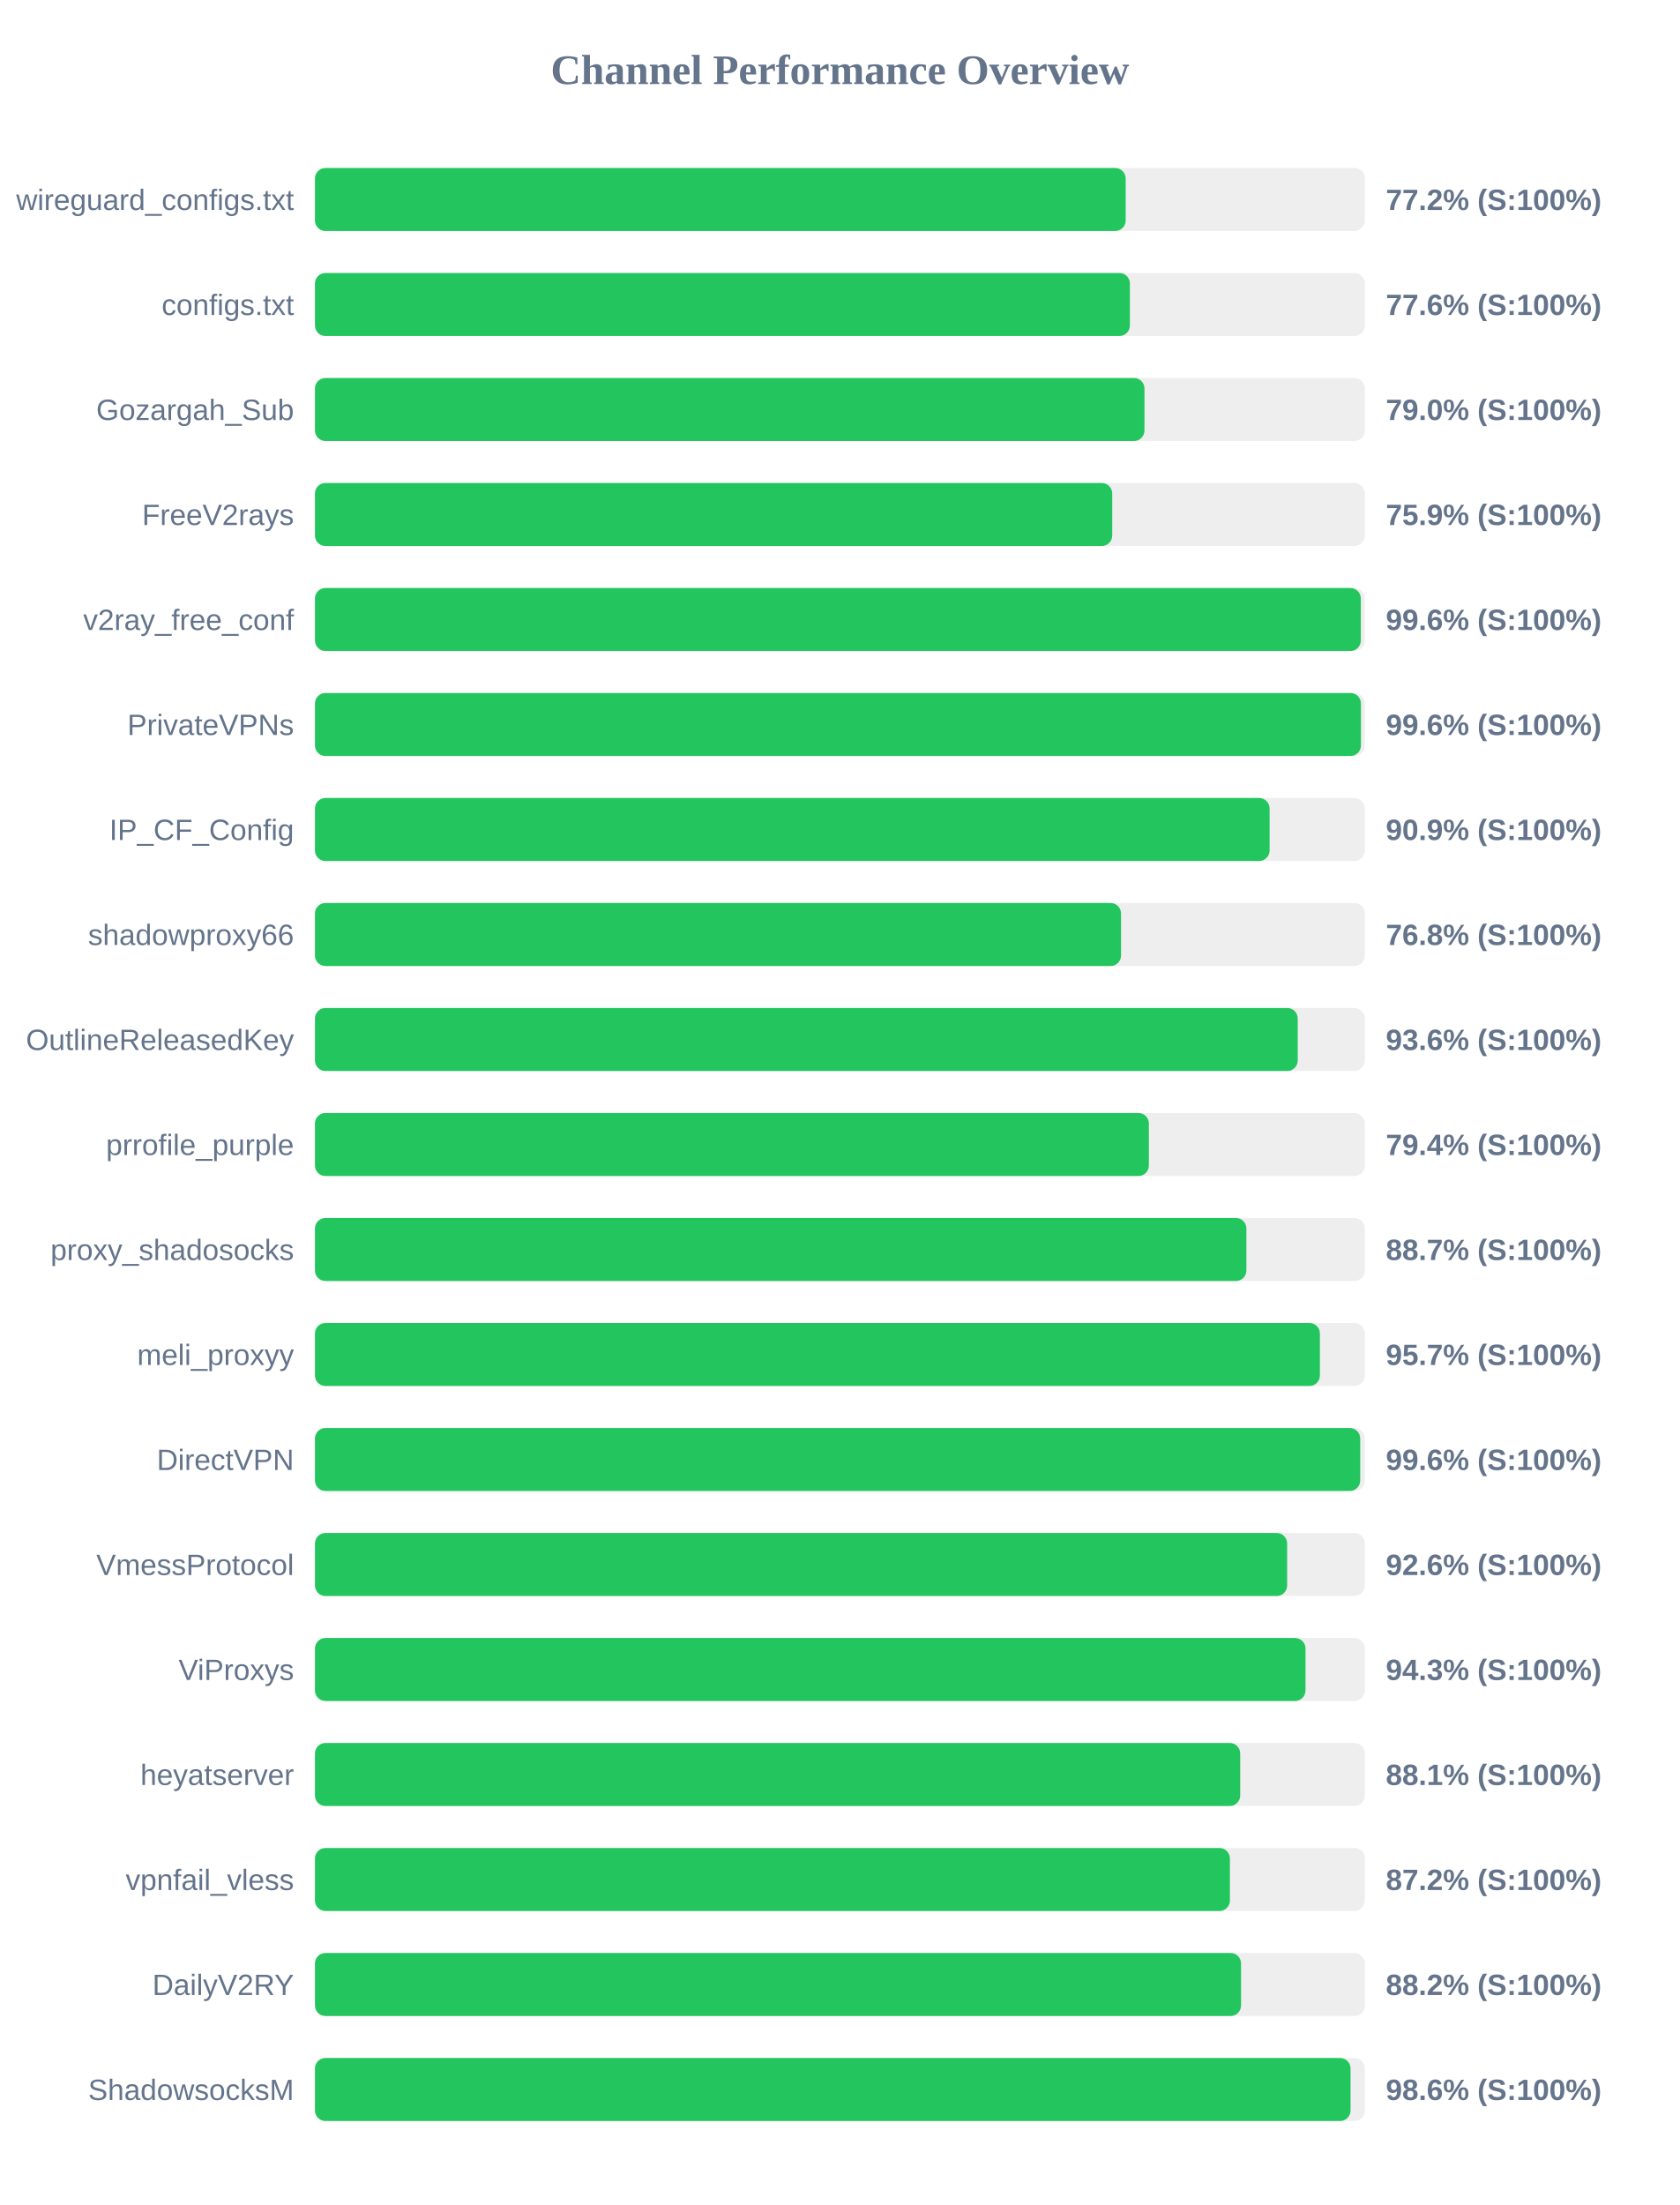
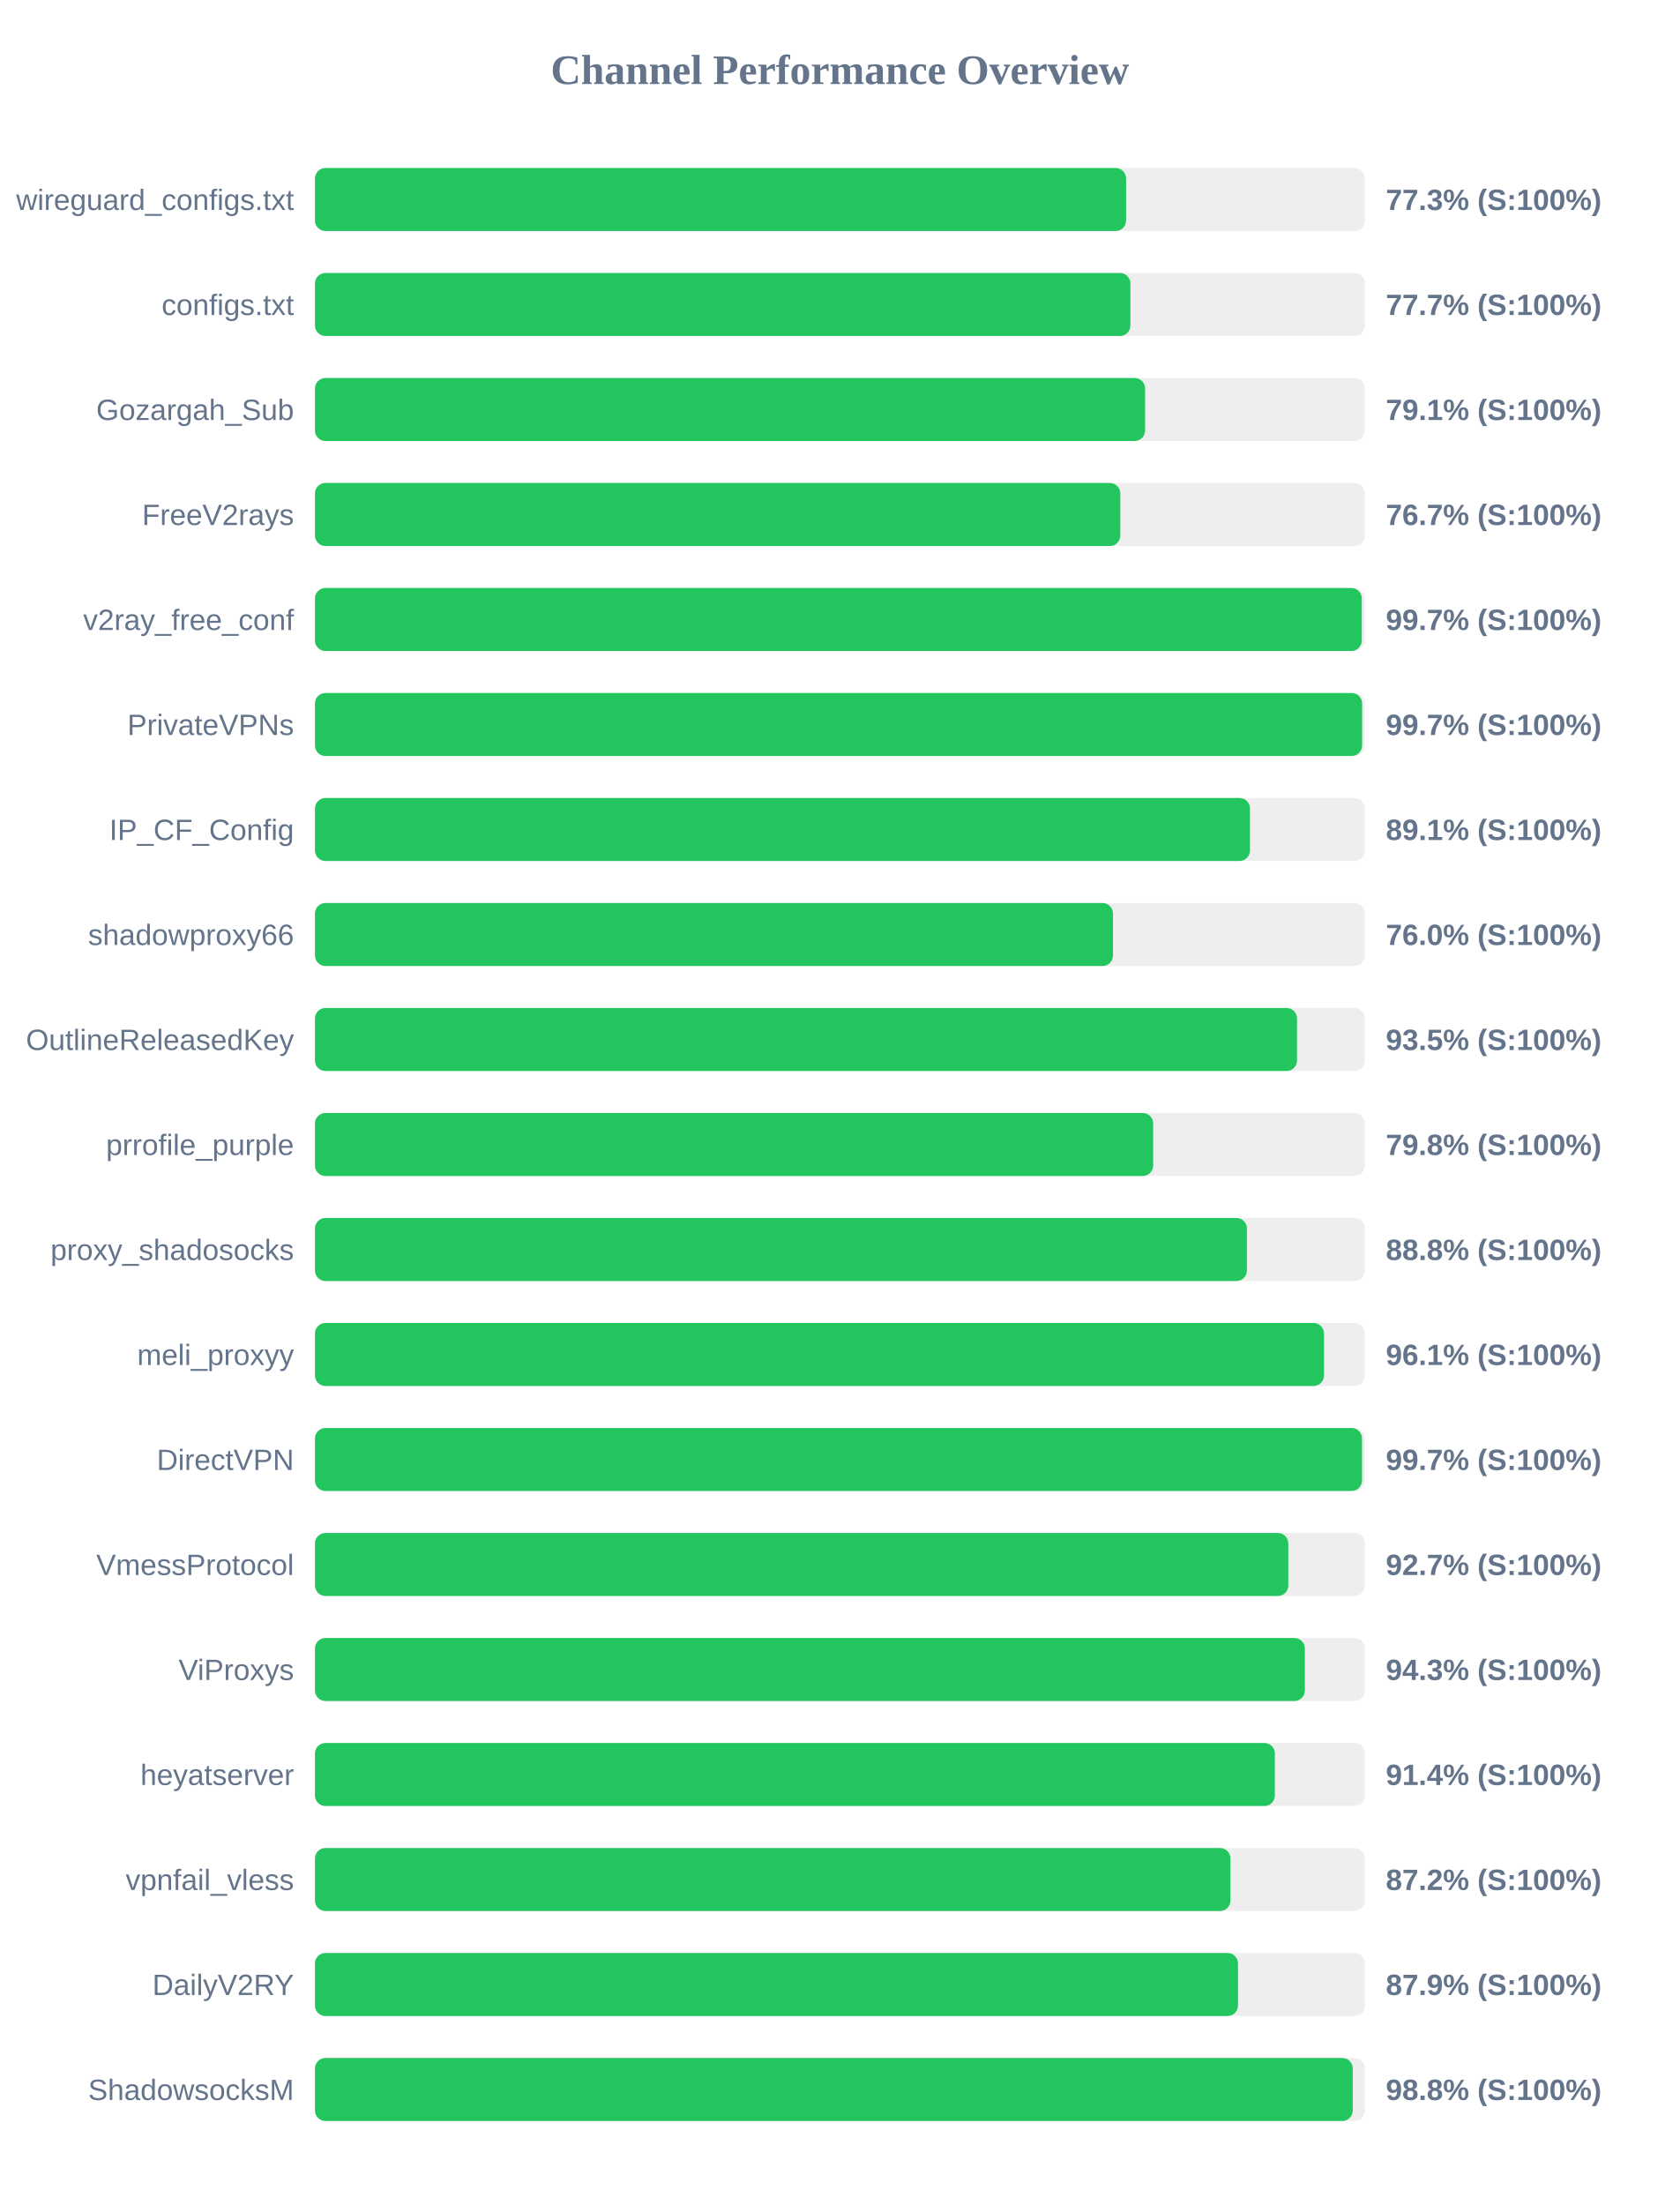
<svg xmlns="http://www.w3.org/2000/svg" width="800" height="1050" version="1.1">
  <style>
        .row { font: 14px Arial; fill: #64748b; }
        .score { font: bold 14px Arial; fill: #64748b; }
    </style>
  <text x="400" y="40" text-anchor="middle" font-size="20px" font-weight="bold" fill="#64748b">Channel Performance Overview</text>
  <rect x="150" y="80" width="500" height="30" fill="#eee" rx="5" />
-   <rect x="150" y="80" width="386.1" height="30" fill="#22c55e" rx="5" />
+   <rect x="150" y="80" width="386.3" height="30" fill="#22c55e" rx="5" />
  <text x="140" y="100" text-anchor="end" class="row">wireguard_configs.txt</text>
-   <text x="660" y="100" text-anchor="start" class="score">77.2% (S:100%)</text>
+   <text x="660" y="100" text-anchor="start" class="score">77.3% (S:100%)</text>
  <rect x="150" y="130" width="500" height="30" fill="#eee" rx="5" />
-   <rect x="150" y="130" width="388.1" height="30" fill="#22c55e" rx="5" />
+   <rect x="150" y="130" width="388.35" height="30" fill="#22c55e" rx="5" />
  <text x="140" y="150" text-anchor="end" class="row">configs.txt</text>
-   <text x="660" y="150" text-anchor="start" class="score">77.6% (S:100%)</text>
+   <text x="660" y="150" text-anchor="start" class="score">77.7% (S:100%)</text>
  <rect x="150" y="180" width="500" height="30" fill="#eee" rx="5" />
-   <rect x="150" y="180" width="395.05" height="30" fill="#22c55e" rx="5" />
+   <rect x="150" y="180" width="395.35" height="30" fill="#22c55e" rx="5" />
  <text x="140" y="200" text-anchor="end" class="row">Gozargah_Sub</text>
-   <text x="660" y="200" text-anchor="start" class="score">79.0% (S:100%)</text>
+   <text x="660" y="200" text-anchor="start" class="score">79.1% (S:100%)</text>
  <rect x="150" y="230" width="500" height="30" fill="#eee" rx="5" />
-   <rect x="150" y="230" width="379.7" height="30" fill="#22c55e" rx="5" />
+   <rect x="150" y="230" width="383.55" height="30" fill="#22c55e" rx="5" />
  <text x="140" y="250" text-anchor="end" class="row">FreeV2rays</text>
-   <text x="660" y="250" text-anchor="start" class="score">75.9% (S:100%)</text>
+   <text x="660" y="250" text-anchor="start" class="score">76.7% (S:100%)</text>
  <rect x="150" y="280" width="500" height="30" fill="#eee" rx="5" />
-   <rect x="150" y="280" width="498.1" height="30" fill="#22c55e" rx="5" />
+   <rect x="150" y="280" width="498.55" height="30" fill="#22c55e" rx="5" />
  <text x="140" y="300" text-anchor="end" class="row">v2ray_free_conf</text>
-   <text x="660" y="300" text-anchor="start" class="score">99.6% (S:100%)</text>
+   <text x="660" y="300" text-anchor="start" class="score">99.7% (S:100%)</text>
  <rect x="150" y="330" width="500" height="30" fill="#eee" rx="5" />
-   <rect x="150" y="330" width="498.15" height="30" fill="#22c55e" rx="5" />
+   <rect x="150" y="330" width="498.7" height="30" fill="#22c55e" rx="5" />
  <text x="140" y="350" text-anchor="end" class="row">PrivateVPNs</text>
-   <text x="660" y="350" text-anchor="start" class="score">99.6% (S:100%)</text>
+   <text x="660" y="350" text-anchor="start" class="score">99.7% (S:100%)</text>
  <rect x="150" y="380" width="500" height="30" fill="#eee" rx="5" />
-   <rect x="150" y="380" width="454.65" height="30" fill="#22c55e" rx="5" />
+   <rect x="150" y="380" width="445.3" height="30" fill="#22c55e" rx="5" />
  <text x="140" y="400" text-anchor="end" class="row">IP_CF_Config</text>
-   <text x="660" y="400" text-anchor="start" class="score">90.9% (S:100%)</text>
+   <text x="660" y="400" text-anchor="start" class="score">89.1% (S:100%)</text>
  <rect x="150" y="430" width="500" height="30" fill="#eee" rx="5" />
-   <rect x="150" y="430" width="383.9" height="30" fill="#22c55e" rx="5" />
+   <rect x="150" y="430" width="380.05" height="30" fill="#22c55e" rx="5" />
  <text x="140" y="450" text-anchor="end" class="row">shadowproxy66</text>
-   <text x="660" y="450" text-anchor="start" class="score">76.8% (S:100%)</text>
+   <text x="660" y="450" text-anchor="start" class="score">76.0% (S:100%)</text>
  <rect x="150" y="480" width="500" height="30" fill="#eee" rx="5" />
-   <rect x="150" y="480" width="468.05" height="30" fill="#22c55e" rx="5" />
+   <rect x="150" y="480" width="467.7" height="30" fill="#22c55e" rx="5" />
  <text x="140" y="500" text-anchor="end" class="row">OutlineReleasedKey</text>
-   <text x="660" y="500" text-anchor="start" class="score">93.6% (S:100%)</text>
+   <text x="660" y="500" text-anchor="start" class="score">93.5% (S:100%)</text>
  <rect x="150" y="530" width="500" height="30" fill="#eee" rx="5" />
-   <rect x="150" y="530" width="397.15" height="30" fill="#22c55e" rx="5" />
+   <rect x="150" y="530" width="399.2" height="30" fill="#22c55e" rx="5" />
  <text x="140" y="550" text-anchor="end" class="row">prrofile_purple</text>
-   <text x="660" y="550" text-anchor="start" class="score">79.4% (S:100%)</text>
+   <text x="660" y="550" text-anchor="start" class="score">79.8% (S:100%)</text>
  <rect x="150" y="580" width="500" height="30" fill="#eee" rx="5" />
-   <rect x="150" y="580" width="443.6" height="30" fill="#22c55e" rx="5" />
+   <rect x="150" y="580" width="443.85" height="30" fill="#22c55e" rx="5" />
  <text x="140" y="600" text-anchor="end" class="row">proxy_shadosocks</text>
-   <text x="660" y="600" text-anchor="start" class="score">88.7% (S:100%)</text>
+   <text x="660" y="600" text-anchor="start" class="score">88.8% (S:100%)</text>
  <rect x="150" y="630" width="500" height="30" fill="#eee" rx="5" />
-   <rect x="150" y="630" width="478.6" height="30" fill="#22c55e" rx="5" />
+   <rect x="150" y="630" width="480.55" height="30" fill="#22c55e" rx="5" />
  <text x="140" y="650" text-anchor="end" class="row">meli_proxyy</text>
-   <text x="660" y="650" text-anchor="start" class="score">95.7% (S:100%)</text>
+   <text x="660" y="650" text-anchor="start" class="score">96.1% (S:100%)</text>
  <rect x="150" y="680" width="500" height="30" fill="#eee" rx="5" />
-   <rect x="150" y="680" width="497.8" height="30" fill="#22c55e" rx="5" />
+   <rect x="150" y="680" width="498.65" height="30" fill="#22c55e" rx="5" />
  <text x="140" y="700" text-anchor="end" class="row">DirectVPN</text>
-   <text x="660" y="700" text-anchor="start" class="score">99.6% (S:100%)</text>
+   <text x="660" y="700" text-anchor="start" class="score">99.7% (S:100%)</text>
  <rect x="150" y="730" width="500" height="30" fill="#eee" rx="5" />
-   <rect x="150" y="730" width="463.0" height="30" fill="#22c55e" rx="5" />
+   <rect x="150" y="730" width="463.55" height="30" fill="#22c55e" rx="5" />
  <text x="140" y="750" text-anchor="end" class="row">VmessProtocol</text>
-   <text x="660" y="750" text-anchor="start" class="score">92.6% (S:100%)</text>
+   <text x="660" y="750" text-anchor="start" class="score">92.7% (S:100%)</text>
  <rect x="150" y="780" width="500" height="30" fill="#eee" rx="5" />
-   <rect x="150" y="780" width="471.75" height="30" fill="#22c55e" rx="5" />
+   <rect x="150" y="780" width="471.45" height="30" fill="#22c55e" rx="5" />
  <text x="140" y="800" text-anchor="end" class="row">ViProxys</text>
  <text x="660" y="800" text-anchor="start" class="score">94.3% (S:100%)</text>
  <rect x="150" y="830" width="500" height="30" fill="#eee" rx="5" />
-   <rect x="150" y="830" width="440.65" height="30" fill="#22c55e" rx="5" />
+   <rect x="150" y="830" width="457.15" height="30" fill="#22c55e" rx="5" />
  <text x="140" y="850" text-anchor="end" class="row">heyatserver</text>
-   <text x="660" y="850" text-anchor="start" class="score">88.1% (S:100%)</text>
+   <text x="660" y="850" text-anchor="start" class="score">91.4% (S:100%)</text>
  <rect x="150" y="880" width="500" height="30" fill="#eee" rx="5" />
-   <rect x="150" y="880" width="435.75" height="30" fill="#22c55e" rx="5" />
+   <rect x="150" y="880" width="436.0" height="30" fill="#22c55e" rx="5" />
  <text x="140" y="900" text-anchor="end" class="row">vpnfail_vless</text>
  <text x="660" y="900" text-anchor="start" class="score">87.2% (S:100%)</text>
  <rect x="150" y="930" width="500" height="30" fill="#eee" rx="5" />
-   <rect x="150" y="930" width="441.05" height="30" fill="#22c55e" rx="5" />
+   <rect x="150" y="930" width="439.6" height="30" fill="#22c55e" rx="5" />
  <text x="140" y="950" text-anchor="end" class="row">DailyV2RY</text>
-   <text x="660" y="950" text-anchor="start" class="score">88.2% (S:100%)</text>
+   <text x="660" y="950" text-anchor="start" class="score">87.9% (S:100%)</text>
  <rect x="150" y="980" width="500" height="30" fill="#eee" rx="5" />
-   <rect x="150" y="980" width="493.2" height="30" fill="#22c55e" rx="5" />
+   <rect x="150" y="980" width="494.25" height="30" fill="#22c55e" rx="5" />
  <text x="140" y="1000" text-anchor="end" class="row">ShadowsocksM</text>
-   <text x="660" y="1000" text-anchor="start" class="score">98.6% (S:100%)</text>
+   <text x="660" y="1000" text-anchor="start" class="score">98.8% (S:100%)</text>
</svg>
